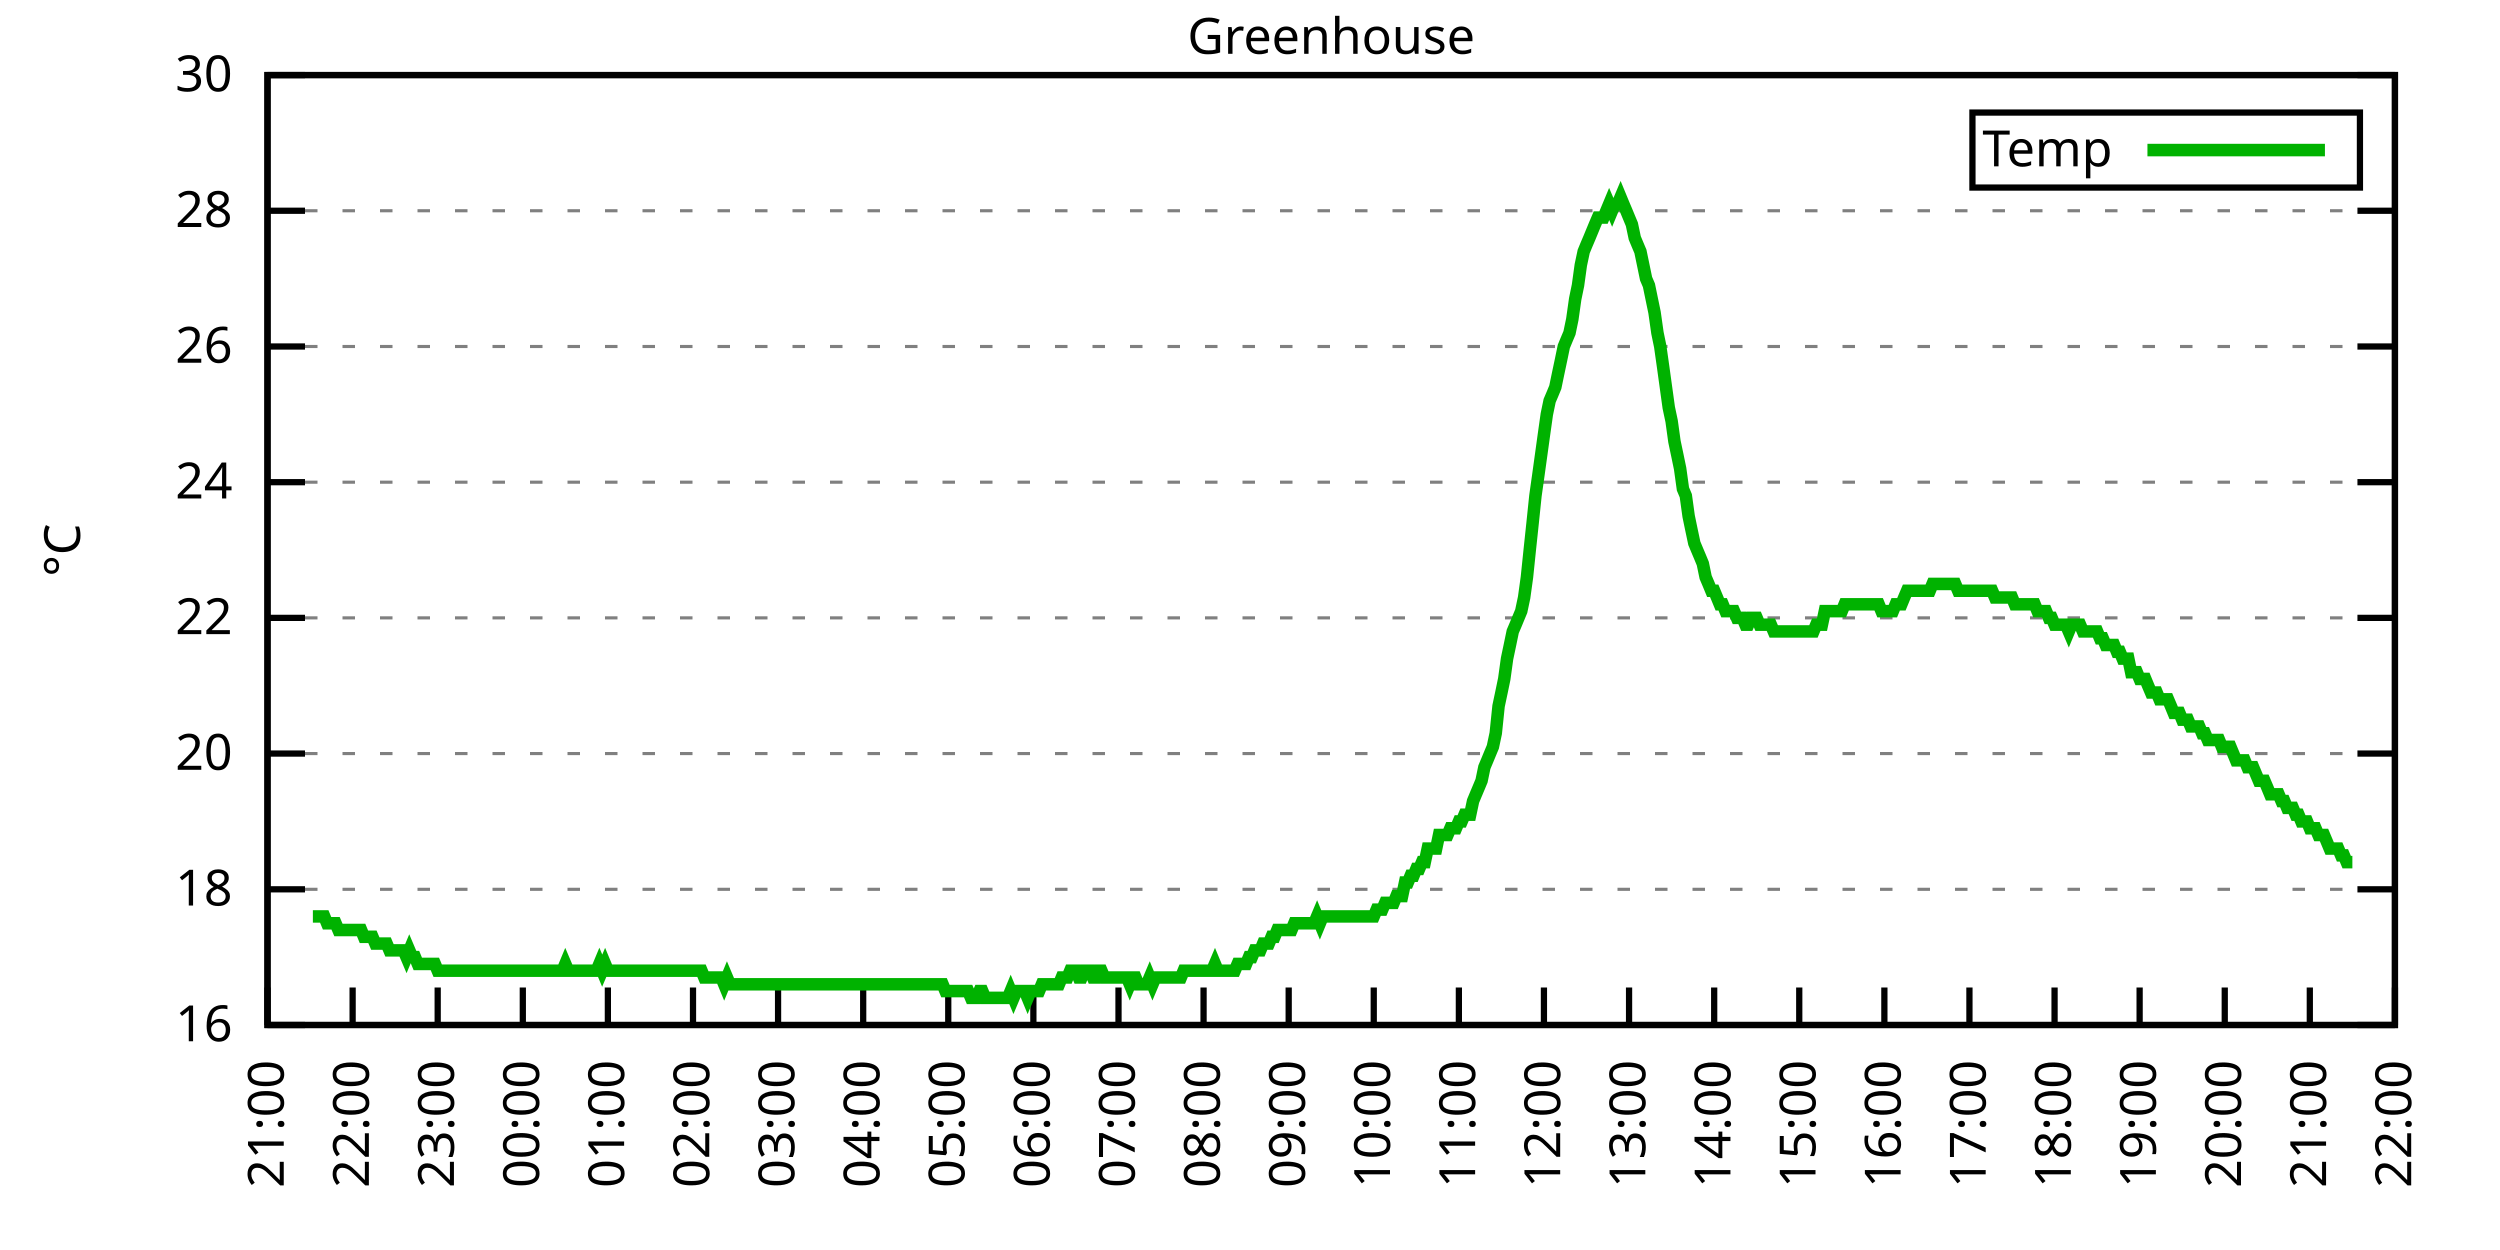
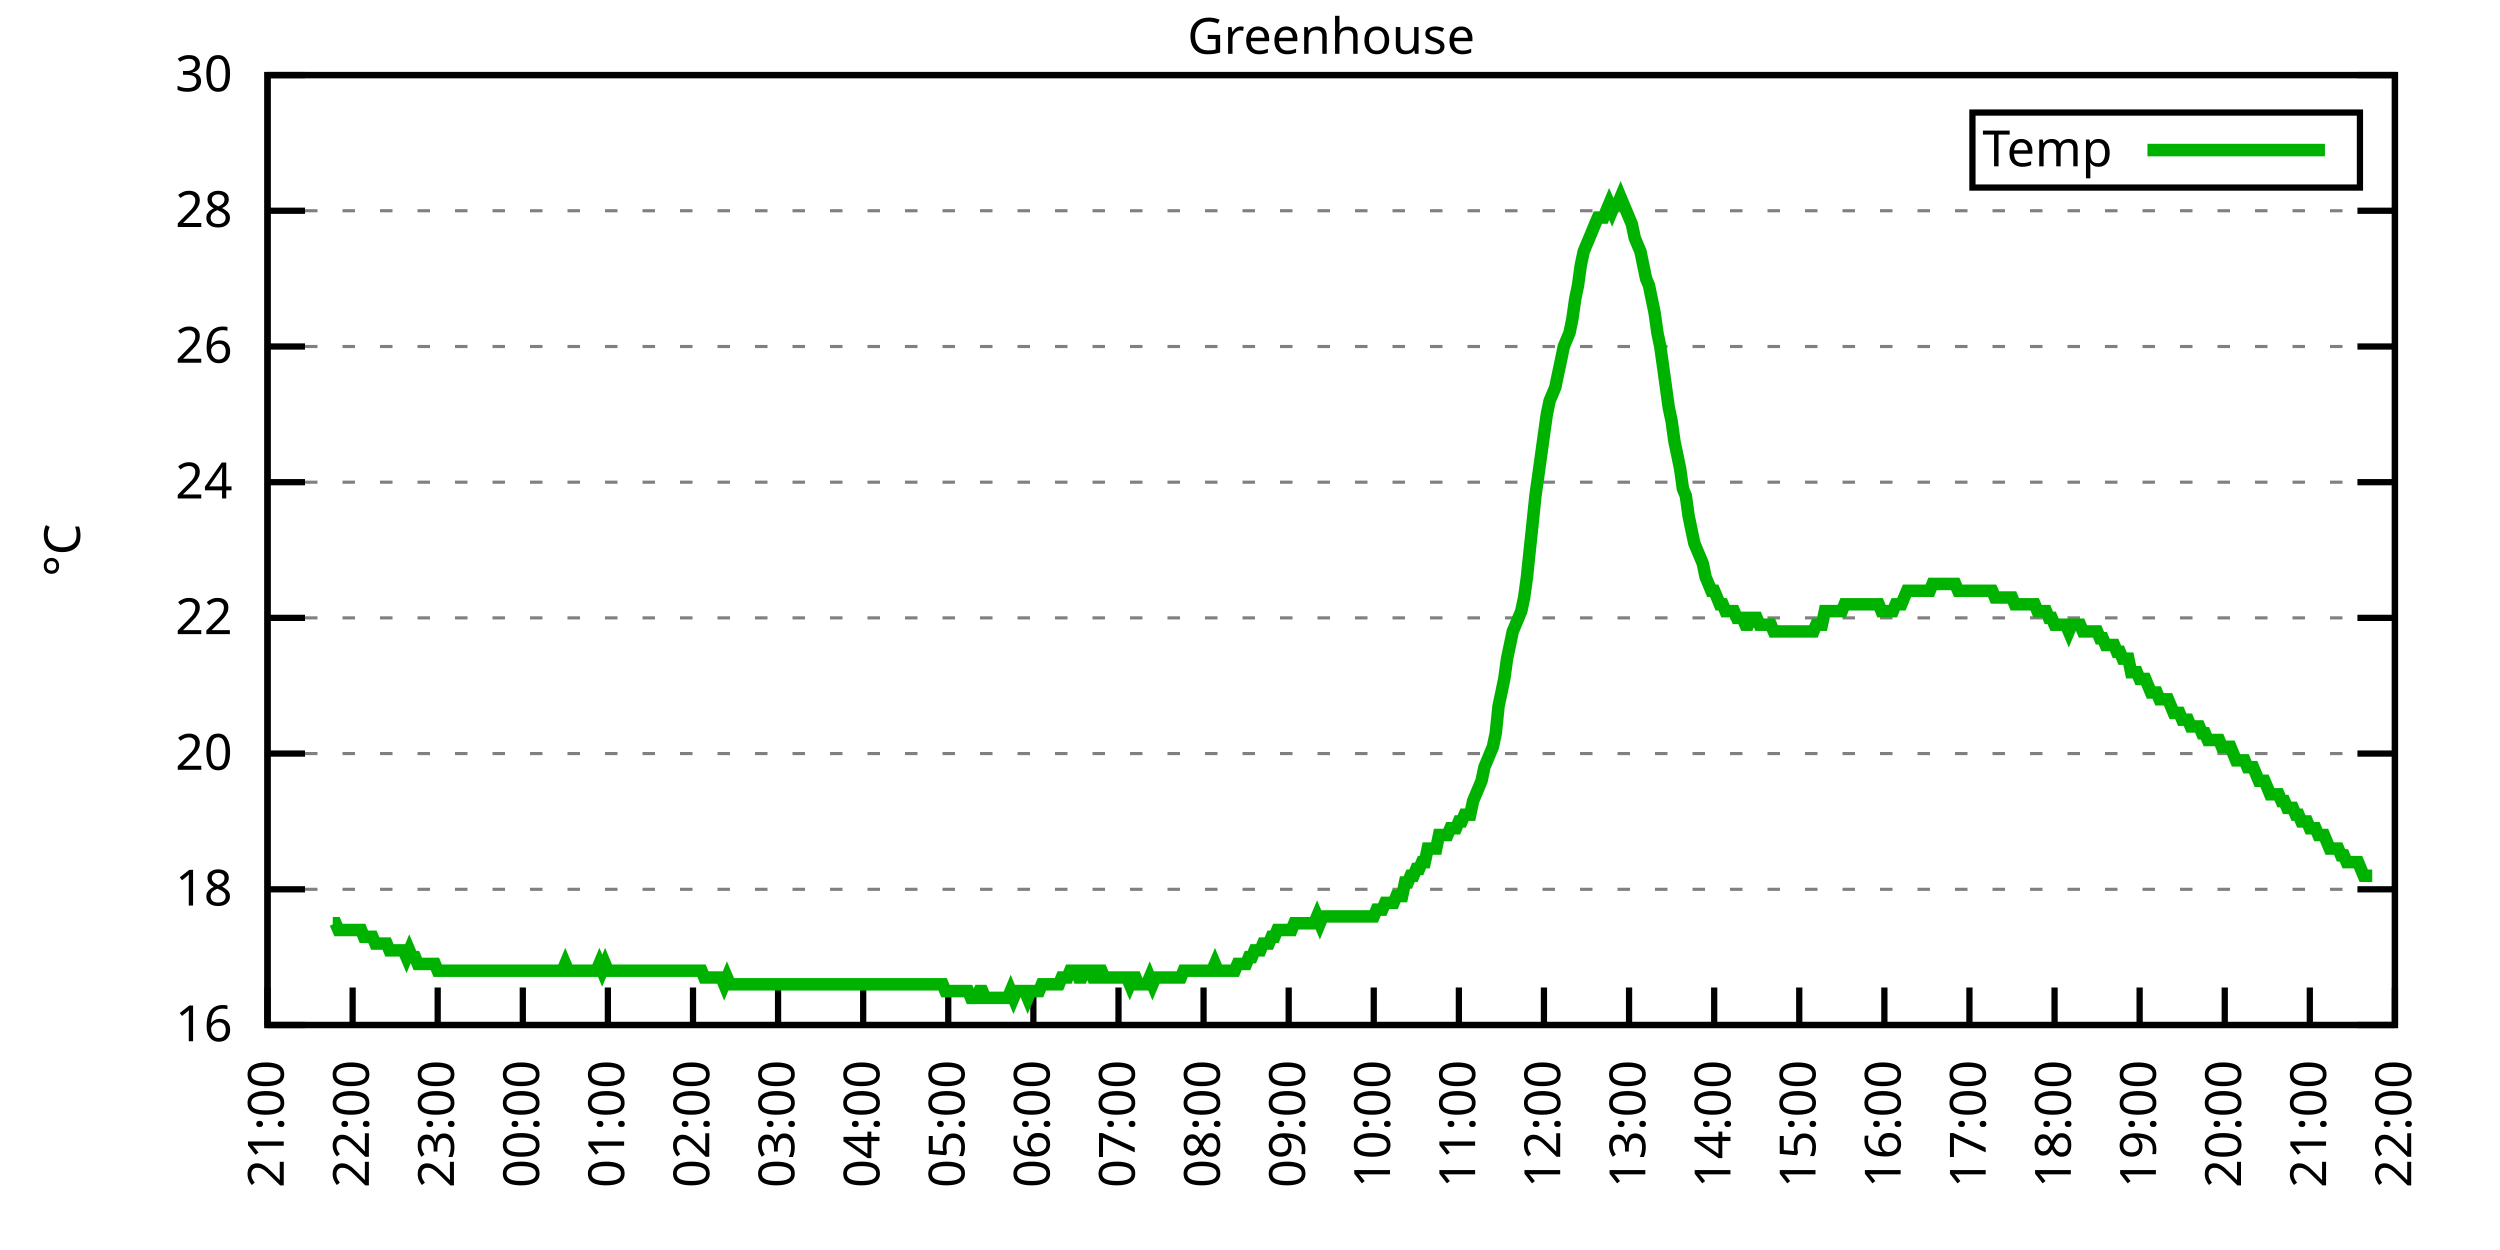
<svg xmlns="http://www.w3.org/2000/svg" xmlns:xlink="http://www.w3.org/1999/xlink" width="400" height="200" viewBox="0 0 400 200">
  <g id="gnuplot_canvas">
    <rect x="0" y="0" width="400" height="200" fill="none" />
    <defs>
      <circle id="gpDot" r="0.5" stroke-width="0.5" stroke="currentColor" />
      <path id="gpPt0" stroke-width="0.333" stroke="currentColor" d="M-1,0 h2 M0,-1 v2" />
      <path id="gpPt1" stroke-width="0.333" stroke="currentColor" d="M-1,-1 L1,1 M1,-1 L-1,1" />
      <path id="gpPt2" stroke-width="0.333" stroke="currentColor" d="M-1,0 L1,0 M0,-1 L0,1 M-1,-1 L1,1 M-1,1 L1,-1" />
      <rect id="gpPt3" stroke-width="0.333" stroke="currentColor" x="-1" y="-1" width="2" height="2" />
      <rect id="gpPt4" stroke-width="0.333" stroke="currentColor" fill="currentColor" x="-1" y="-1" width="2" height="2" />
      <circle id="gpPt5" stroke-width="0.333" stroke="currentColor" cx="0" cy="0" r="1" />
      <use xlink:href="#gpPt5" id="gpPt6" fill="currentColor" stroke="none" />
      <path id="gpPt7" stroke-width="0.333" stroke="currentColor" d="M0,-1.33 L-1.33,0.67 L1.33,0.67 z" />
      <use xlink:href="#gpPt7" id="gpPt8" fill="currentColor" stroke="none" />
      <use xlink:href="#gpPt7" id="gpPt9" stroke="currentColor" transform="rotate(180)" />
      <use xlink:href="#gpPt9" id="gpPt10" fill="currentColor" stroke="none" />
      <use xlink:href="#gpPt3" id="gpPt11" stroke="currentColor" transform="rotate(45)" />
      <use xlink:href="#gpPt11" id="gpPt12" fill="currentColor" stroke="none" />
      <path id="gpPt13" stroke-width="0.333" stroke="currentColor" d="M0,1.330 L1.265,0.411 L0.782,-1.067 L-0.782,-1.076 L-1.265,0.411 z" />
      <use xlink:href="#gpPt13" id="gpPt14" fill="currentColor" stroke="none" />
      <filter id="textbox" filterUnits="objectBoundingBox" x="0" y="0" height="1" width="1">
        <feFlood flood-color="white" flood-opacity="1" result="bgnd" />
        <feComposite in="SourceGraphic" in2="bgnd" operator="atop" />
      </filter>
      <filter id="greybox" filterUnits="objectBoundingBox" x="0" y="0" height="1" width="1">
        <feFlood flood-color="lightgrey" flood-opacity="1" result="grey" />
        <feComposite in="SourceGraphic" in2="grey" operator="atop" />
      </filter>
    </defs>
    <g fill="none" color="white" stroke="currentColor" stroke-width="1.00" stroke-linecap="butt" stroke-linejoin="miter">
</g>
    <g fill="none" color="black" stroke="currentColor" stroke-width="1.00" stroke-linecap="butt" stroke-linejoin="miter">
      <g stroke="none" shape-rendering="crispEdges">
        <polygon fill="rgb(255, 255, 255)" points="42.80,164.00 383.18,164.00 383.18,12.02 42.80,12.02 " />
      </g>
    </g>
    <g fill="none" color="black" stroke="currentColor" stroke-width="1.00" stroke-linecap="butt" stroke-linejoin="miter">
</g>
    <g fill="none" color="black" stroke="black" stroke-width="0.50" stroke-linecap="butt" stroke-linejoin="miter">
</g>
    <g fill="none" color="gray" stroke="currentColor" stroke-width="0.50" stroke-linecap="butt" stroke-linejoin="miter">
      <path stroke="gray" stroke-dasharray="2,4" class="gridline" d="M42.80,164.00 L383.19,164.00  " />
    </g>
    <g fill="none" color="gray" stroke="gray" stroke-width="1.00" stroke-linecap="butt" stroke-linejoin="miter">
</g>
    <g fill="none" color="black" stroke="currentColor" stroke-width="1.00" stroke-linecap="butt" stroke-linejoin="miter">
      <path stroke="black" d="M42.80,164.00 L48.80,164.00 M383.19,164.00 L377.19,164.00  " />
      <g transform="translate(37.20,166.60)" stroke="none" fill="black" font-family="Sans" font-size="8.00" text-anchor="end">
        <text>
          <tspan font-family="Sans"> 16</tspan>
        </text>
      </g>
    </g>
    <g fill="none" color="black" stroke="currentColor" stroke-width="1.00" stroke-linecap="butt" stroke-linejoin="miter">
</g>
    <g fill="none" color="black" stroke="black" stroke-width="0.50" stroke-linecap="butt" stroke-linejoin="miter">
</g>
    <g fill="none" color="gray" stroke="currentColor" stroke-width="0.50" stroke-linecap="butt" stroke-linejoin="miter">
      <path stroke="gray" stroke-dasharray="2,4" class="gridline" d="M42.80,142.29 L383.19,142.29  " />
    </g>
    <g fill="none" color="gray" stroke="gray" stroke-width="1.00" stroke-linecap="butt" stroke-linejoin="miter">
</g>
    <g fill="none" color="black" stroke="currentColor" stroke-width="1.00" stroke-linecap="butt" stroke-linejoin="miter">
      <path stroke="black" d="M42.80,142.29 L48.80,142.29 M383.19,142.29 L377.19,142.29  " />
      <g transform="translate(37.20,144.89)" stroke="none" fill="black" font-family="Sans" font-size="8.00" text-anchor="end">
        <text>
          <tspan font-family="Sans"> 18</tspan>
        </text>
      </g>
    </g>
    <g fill="none" color="black" stroke="currentColor" stroke-width="1.00" stroke-linecap="butt" stroke-linejoin="miter">
</g>
    <g fill="none" color="black" stroke="black" stroke-width="0.50" stroke-linecap="butt" stroke-linejoin="miter">
</g>
    <g fill="none" color="gray" stroke="currentColor" stroke-width="0.50" stroke-linecap="butt" stroke-linejoin="miter">
      <path stroke="gray" stroke-dasharray="2,4" class="gridline" d="M42.80,120.57 L383.19,120.57  " />
    </g>
    <g fill="none" color="gray" stroke="gray" stroke-width="1.00" stroke-linecap="butt" stroke-linejoin="miter">
</g>
    <g fill="none" color="black" stroke="currentColor" stroke-width="1.00" stroke-linecap="butt" stroke-linejoin="miter">
      <path stroke="black" d="M42.80,120.57 L48.80,120.57 M383.19,120.57 L377.19,120.57  " />
      <g transform="translate(37.20,123.17)" stroke="none" fill="black" font-family="Sans" font-size="8.00" text-anchor="end">
        <text>
          <tspan font-family="Sans"> 20</tspan>
        </text>
      </g>
    </g>
    <g fill="none" color="black" stroke="currentColor" stroke-width="1.00" stroke-linecap="butt" stroke-linejoin="miter">
</g>
    <g fill="none" color="black" stroke="black" stroke-width="0.50" stroke-linecap="butt" stroke-linejoin="miter">
</g>
    <g fill="none" color="gray" stroke="currentColor" stroke-width="0.50" stroke-linecap="butt" stroke-linejoin="miter">
      <path stroke="gray" stroke-dasharray="2,4" class="gridline" d="M42.80,98.86 L383.19,98.86  " />
    </g>
    <g fill="none" color="gray" stroke="gray" stroke-width="1.00" stroke-linecap="butt" stroke-linejoin="miter">
</g>
    <g fill="none" color="black" stroke="currentColor" stroke-width="1.00" stroke-linecap="butt" stroke-linejoin="miter">
      <path stroke="black" d="M42.80,98.86 L48.80,98.86 M383.19,98.86 L377.19,98.86  " />
      <g transform="translate(37.20,101.46)" stroke="none" fill="black" font-family="Sans" font-size="8.00" text-anchor="end">
        <text>
          <tspan font-family="Sans"> 22</tspan>
        </text>
      </g>
    </g>
    <g fill="none" color="black" stroke="currentColor" stroke-width="1.00" stroke-linecap="butt" stroke-linejoin="miter">
</g>
    <g fill="none" color="black" stroke="black" stroke-width="0.50" stroke-linecap="butt" stroke-linejoin="miter">
</g>
    <g fill="none" color="gray" stroke="currentColor" stroke-width="0.50" stroke-linecap="butt" stroke-linejoin="miter">
      <path stroke="gray" stroke-dasharray="2,4" class="gridline" d="M42.80,77.15 L383.19,77.15  " />
    </g>
    <g fill="none" color="gray" stroke="gray" stroke-width="1.00" stroke-linecap="butt" stroke-linejoin="miter">
</g>
    <g fill="none" color="black" stroke="currentColor" stroke-width="1.00" stroke-linecap="butt" stroke-linejoin="miter">
      <path stroke="black" d="M42.80,77.15 L48.80,77.15 M383.19,77.15 L377.19,77.15  " />
      <g transform="translate(37.20,79.75)" stroke="none" fill="black" font-family="Sans" font-size="8.00" text-anchor="end">
        <text>
          <tspan font-family="Sans"> 24</tspan>
        </text>
      </g>
    </g>
    <g fill="none" color="black" stroke="currentColor" stroke-width="1.00" stroke-linecap="butt" stroke-linejoin="miter">
</g>
    <g fill="none" color="black" stroke="black" stroke-width="0.50" stroke-linecap="butt" stroke-linejoin="miter">
</g>
    <g fill="none" color="gray" stroke="currentColor" stroke-width="0.50" stroke-linecap="butt" stroke-linejoin="miter">
      <path stroke="gray" stroke-dasharray="2,4" class="gridline" d="M42.80,55.44 L383.19,55.44  " />
    </g>
    <g fill="none" color="gray" stroke="gray" stroke-width="1.00" stroke-linecap="butt" stroke-linejoin="miter">
</g>
    <g fill="none" color="black" stroke="currentColor" stroke-width="1.00" stroke-linecap="butt" stroke-linejoin="miter">
      <path stroke="black" d="M42.80,55.44 L48.80,55.44 M383.19,55.44 L377.19,55.44  " />
      <g transform="translate(37.20,58.04)" stroke="none" fill="black" font-family="Sans" font-size="8.00" text-anchor="end">
        <text>
          <tspan font-family="Sans"> 26</tspan>
        </text>
      </g>
    </g>
    <g fill="none" color="black" stroke="currentColor" stroke-width="1.00" stroke-linecap="butt" stroke-linejoin="miter">
</g>
    <g fill="none" color="black" stroke="black" stroke-width="0.50" stroke-linecap="butt" stroke-linejoin="miter">
</g>
    <g fill="none" color="gray" stroke="currentColor" stroke-width="0.50" stroke-linecap="butt" stroke-linejoin="miter">
      <path stroke="gray" stroke-dasharray="2,4" class="gridline" d="M42.80,33.72 L383.19,33.72  " />
    </g>
    <g fill="none" color="gray" stroke="gray" stroke-width="1.00" stroke-linecap="butt" stroke-linejoin="miter">
</g>
    <g fill="none" color="black" stroke="currentColor" stroke-width="1.00" stroke-linecap="butt" stroke-linejoin="miter">
      <path stroke="black" d="M42.80,33.72 L48.80,33.72 M383.19,33.72 L377.19,33.72  " />
      <g transform="translate(37.20,36.32)" stroke="none" fill="black" font-family="Sans" font-size="8.00" text-anchor="end">
        <text>
          <tspan font-family="Sans"> 28</tspan>
        </text>
      </g>
    </g>
    <g fill="none" color="black" stroke="currentColor" stroke-width="1.00" stroke-linecap="butt" stroke-linejoin="miter">
</g>
    <g fill="none" color="black" stroke="black" stroke-width="0.50" stroke-linecap="butt" stroke-linejoin="miter">
</g>
    <g fill="none" color="gray" stroke="currentColor" stroke-width="0.50" stroke-linecap="butt" stroke-linejoin="miter">
      <path stroke="gray" stroke-dasharray="2,4" class="gridline" d="M42.80,12.01 L383.19,12.01  " />
    </g>
    <g fill="none" color="gray" stroke="gray" stroke-width="1.00" stroke-linecap="butt" stroke-linejoin="miter">
</g>
    <g fill="none" color="black" stroke="currentColor" stroke-width="1.00" stroke-linecap="butt" stroke-linejoin="miter">
      <path stroke="black" d="M42.80,12.01 L48.80,12.01 M383.19,12.01 L377.19,12.01  " />
      <g transform="translate(37.20,14.61)" stroke="none" fill="black" font-family="Sans" font-size="8.00" text-anchor="end">
        <text>
          <tspan font-family="Sans"> 30</tspan>
        </text>
      </g>
    </g>
    <g fill="none" color="black" stroke="currentColor" stroke-width="1.00" stroke-linecap="butt" stroke-linejoin="miter">
      <path stroke="black" d="M42.80,164.00 L42.80,158.00  " />
      <g transform="translate(45.40,169.60) rotate(270.00)" stroke="none" fill="black" font-family="Sans" font-size="8.00" text-anchor="end">
        <text>
          <tspan font-family="Sans">21:00</tspan>
        </text>
      </g>
    </g>
    <g fill="none" color="black" stroke="currentColor" stroke-width="1.00" stroke-linecap="butt" stroke-linejoin="miter">
      <path stroke="black" d="M56.42,164.00 L56.42,158.00  " />
      <g transform="translate(59.02,169.60) rotate(270.00)" stroke="none" fill="black" font-family="Sans" font-size="8.00" text-anchor="end">
        <text>
          <tspan font-family="Sans">22:00</tspan>
        </text>
      </g>
    </g>
    <g fill="none" color="black" stroke="currentColor" stroke-width="1.00" stroke-linecap="butt" stroke-linejoin="miter">
      <path stroke="black" d="M70.03,164.00 L70.03,158.00  " />
      <g transform="translate(72.63,169.60) rotate(270.00)" stroke="none" fill="black" font-family="Sans" font-size="8.00" text-anchor="end">
        <text>
          <tspan font-family="Sans">23:00</tspan>
        </text>
      </g>
    </g>
    <g fill="none" color="black" stroke="currentColor" stroke-width="1.00" stroke-linecap="butt" stroke-linejoin="miter">
      <path stroke="black" d="M83.65,164.00 L83.65,158.00  " />
      <g transform="translate(86.25,169.60) rotate(270.00)" stroke="none" fill="black" font-family="Sans" font-size="8.00" text-anchor="end">
        <text>
          <tspan font-family="Sans">00:00</tspan>
        </text>
      </g>
    </g>
    <g fill="none" color="black" stroke="currentColor" stroke-width="1.00" stroke-linecap="butt" stroke-linejoin="miter">
      <path stroke="black" d="M97.26,164.00 L97.26,158.00  " />
      <g transform="translate(99.86,169.60) rotate(270.00)" stroke="none" fill="black" font-family="Sans" font-size="8.00" text-anchor="end">
        <text>
          <tspan font-family="Sans">01:00</tspan>
        </text>
      </g>
    </g>
    <g fill="none" color="black" stroke="currentColor" stroke-width="1.00" stroke-linecap="butt" stroke-linejoin="miter">
      <path stroke="black" d="M110.88,164.00 L110.88,158.00  " />
      <g transform="translate(113.48,169.60) rotate(270.00)" stroke="none" fill="black" font-family="Sans" font-size="8.00" text-anchor="end">
        <text>
          <tspan font-family="Sans">02:00</tspan>
        </text>
      </g>
    </g>
    <g fill="none" color="black" stroke="currentColor" stroke-width="1.00" stroke-linecap="butt" stroke-linejoin="miter">
      <path stroke="black" d="M124.49,164.00 L124.49,158.00  " />
      <g transform="translate(127.09,169.60) rotate(270.00)" stroke="none" fill="black" font-family="Sans" font-size="8.00" text-anchor="end">
        <text>
          <tspan font-family="Sans">03:00</tspan>
        </text>
      </g>
    </g>
    <g fill="none" color="black" stroke="currentColor" stroke-width="1.00" stroke-linecap="butt" stroke-linejoin="miter">
      <path stroke="black" d="M138.11,164.00 L138.11,158.00  " />
      <g transform="translate(140.71,169.60) rotate(270.00)" stroke="none" fill="black" font-family="Sans" font-size="8.00" text-anchor="end">
        <text>
          <tspan font-family="Sans">04:00</tspan>
        </text>
      </g>
    </g>
    <g fill="none" color="black" stroke="currentColor" stroke-width="1.00" stroke-linecap="butt" stroke-linejoin="miter">
      <path stroke="black" d="M151.72,164.00 L151.72,158.00  " />
      <g transform="translate(154.32,169.60) rotate(270.00)" stroke="none" fill="black" font-family="Sans" font-size="8.00" text-anchor="end">
        <text>
          <tspan font-family="Sans">05:00</tspan>
        </text>
      </g>
    </g>
    <g fill="none" color="black" stroke="currentColor" stroke-width="1.00" stroke-linecap="butt" stroke-linejoin="miter">
      <path stroke="black" d="M165.34,164.00 L165.34,158.00  " />
      <g transform="translate(167.94,169.60) rotate(270.00)" stroke="none" fill="black" font-family="Sans" font-size="8.00" text-anchor="end">
        <text>
          <tspan font-family="Sans">06:00</tspan>
        </text>
      </g>
    </g>
    <g fill="none" color="black" stroke="currentColor" stroke-width="1.00" stroke-linecap="butt" stroke-linejoin="miter">
      <path stroke="black" d="M178.96,164.00 L178.96,158.00  " />
      <g transform="translate(181.56,169.60) rotate(270.00)" stroke="none" fill="black" font-family="Sans" font-size="8.00" text-anchor="end">
        <text>
          <tspan font-family="Sans">07:00</tspan>
        </text>
      </g>
    </g>
    <g fill="none" color="black" stroke="currentColor" stroke-width="1.00" stroke-linecap="butt" stroke-linejoin="miter">
      <path stroke="black" d="M192.57,164.00 L192.57,158.00  " />
      <g transform="translate(195.17,169.60) rotate(270.00)" stroke="none" fill="black" font-family="Sans" font-size="8.00" text-anchor="end">
        <text>
          <tspan font-family="Sans">08:00</tspan>
        </text>
      </g>
    </g>
    <g fill="none" color="black" stroke="currentColor" stroke-width="1.00" stroke-linecap="butt" stroke-linejoin="miter">
      <path stroke="black" d="M206.19,164.00 L206.19,158.00  " />
      <g transform="translate(208.79,169.60) rotate(270.00)" stroke="none" fill="black" font-family="Sans" font-size="8.00" text-anchor="end">
        <text>
          <tspan font-family="Sans">09:00</tspan>
        </text>
      </g>
    </g>
    <g fill="none" color="black" stroke="currentColor" stroke-width="1.00" stroke-linecap="butt" stroke-linejoin="miter">
      <path stroke="black" d="M219.80,164.00 L219.80,158.00  " />
      <g transform="translate(222.40,169.60) rotate(270.00)" stroke="none" fill="black" font-family="Sans" font-size="8.00" text-anchor="end">
        <text>
          <tspan font-family="Sans">10:00</tspan>
        </text>
      </g>
    </g>
    <g fill="none" color="black" stroke="currentColor" stroke-width="1.00" stroke-linecap="butt" stroke-linejoin="miter">
      <path stroke="black" d="M233.42,164.00 L233.42,158.00  " />
      <g transform="translate(236.02,169.60) rotate(270.00)" stroke="none" fill="black" font-family="Sans" font-size="8.00" text-anchor="end">
        <text>
          <tspan font-family="Sans">11:00</tspan>
        </text>
      </g>
    </g>
    <g fill="none" color="black" stroke="currentColor" stroke-width="1.00" stroke-linecap="butt" stroke-linejoin="miter">
      <path stroke="black" d="M247.03,164.00 L247.03,158.00  " />
      <g transform="translate(249.63,169.60) rotate(270.00)" stroke="none" fill="black" font-family="Sans" font-size="8.00" text-anchor="end">
        <text>
          <tspan font-family="Sans">12:00</tspan>
        </text>
      </g>
    </g>
    <g fill="none" color="black" stroke="currentColor" stroke-width="1.00" stroke-linecap="butt" stroke-linejoin="miter">
      <path stroke="black" d="M260.65,164.00 L260.65,158.00  " />
      <g transform="translate(263.25,169.60) rotate(270.00)" stroke="none" fill="black" font-family="Sans" font-size="8.00" text-anchor="end">
        <text>
          <tspan font-family="Sans">13:00</tspan>
        </text>
      </g>
    </g>
    <g fill="none" color="black" stroke="currentColor" stroke-width="1.00" stroke-linecap="butt" stroke-linejoin="miter">
      <path stroke="black" d="M274.27,164.00 L274.27,158.00  " />
      <g transform="translate(276.87,169.60) rotate(270.00)" stroke="none" fill="black" font-family="Sans" font-size="8.00" text-anchor="end">
        <text>
          <tspan font-family="Sans">14:00</tspan>
        </text>
      </g>
    </g>
    <g fill="none" color="black" stroke="currentColor" stroke-width="1.00" stroke-linecap="butt" stroke-linejoin="miter">
      <path stroke="black" d="M287.88,164.00 L287.88,158.00  " />
      <g transform="translate(290.48,169.60) rotate(270.00)" stroke="none" fill="black" font-family="Sans" font-size="8.00" text-anchor="end">
        <text>
          <tspan font-family="Sans">15:00</tspan>
        </text>
      </g>
    </g>
    <g fill="none" color="black" stroke="currentColor" stroke-width="1.00" stroke-linecap="butt" stroke-linejoin="miter">
      <path stroke="black" d="M301.50,164.00 L301.50,158.00  " />
      <g transform="translate(304.10,169.60) rotate(270.00)" stroke="none" fill="black" font-family="Sans" font-size="8.00" text-anchor="end">
        <text>
          <tspan font-family="Sans">16:00</tspan>
        </text>
      </g>
    </g>
    <g fill="none" color="black" stroke="currentColor" stroke-width="1.00" stroke-linecap="butt" stroke-linejoin="miter">
      <path stroke="black" d="M315.11,164.00 L315.11,158.00  " />
      <g transform="translate(317.71,169.60) rotate(270.00)" stroke="none" fill="black" font-family="Sans" font-size="8.00" text-anchor="end">
        <text>
          <tspan font-family="Sans">17:00</tspan>
        </text>
      </g>
    </g>
    <g fill="none" color="black" stroke="currentColor" stroke-width="1.00" stroke-linecap="butt" stroke-linejoin="miter">
      <path stroke="black" d="M328.73,164.00 L328.73,158.00  " />
      <g transform="translate(331.33,169.60) rotate(270.00)" stroke="none" fill="black" font-family="Sans" font-size="8.00" text-anchor="end">
        <text>
          <tspan font-family="Sans">18:00</tspan>
        </text>
      </g>
    </g>
    <g fill="none" color="black" stroke="currentColor" stroke-width="1.00" stroke-linecap="butt" stroke-linejoin="miter">
      <path stroke="black" d="M342.34,164.00 L342.34,158.00  " />
      <g transform="translate(344.94,169.60) rotate(270.00)" stroke="none" fill="black" font-family="Sans" font-size="8.00" text-anchor="end">
        <text>
          <tspan font-family="Sans">19:00</tspan>
        </text>
      </g>
    </g>
    <g fill="none" color="black" stroke="currentColor" stroke-width="1.00" stroke-linecap="butt" stroke-linejoin="miter">
      <path stroke="black" d="M355.96,164.00 L355.96,158.00  " />
      <g transform="translate(358.56,169.60) rotate(270.00)" stroke="none" fill="black" font-family="Sans" font-size="8.00" text-anchor="end">
        <text>
          <tspan font-family="Sans">20:00</tspan>
        </text>
      </g>
    </g>
    <g fill="none" color="black" stroke="currentColor" stroke-width="1.00" stroke-linecap="butt" stroke-linejoin="miter">
      <path stroke="black" d="M369.57,164.00 L369.57,158.00  " />
      <g transform="translate(372.17,169.60) rotate(270.00)" stroke="none" fill="black" font-family="Sans" font-size="8.00" text-anchor="end">
        <text>
          <tspan font-family="Sans">21:00</tspan>
        </text>
      </g>
    </g>
    <g fill="none" color="black" stroke="currentColor" stroke-width="1.00" stroke-linecap="butt" stroke-linejoin="miter">
      <path stroke="black" d="M383.19,164.00 L383.19,158.00  " />
      <g transform="translate(385.79,169.60) rotate(270.00)" stroke="none" fill="black" font-family="Sans" font-size="8.00" text-anchor="end">
        <text>
          <tspan font-family="Sans">22:00</tspan>
        </text>
      </g>
    </g>
    <g fill="none" color="black" stroke="currentColor" stroke-width="1.00" stroke-linecap="butt" stroke-linejoin="miter">
</g>
    <g fill="none" color="black" stroke="currentColor" stroke-width="1.00" stroke-linecap="butt" stroke-linejoin="miter">
      <path stroke="black" d="M42.80,12.01 L42.80,164.00 L383.19,164.00 L383.19,12.01 L42.80,12.01 Z  " />
    </g>
    <g fill="none" color="black" stroke="currentColor" stroke-width="1.00" stroke-linecap="butt" stroke-linejoin="miter">
</g>
    <g fill="none" color="black" stroke="currentColor" stroke-width="1.00" stroke-linecap="butt" stroke-linejoin="miter">
      <path stroke="black" d="M315.59,30.01 L315.59,18.01 L377.59,18.01 L377.59,30.01 L315.59,30.01 Z  " />
    </g>
    <g id="Greenhouse_plot_1">
      <g fill="none" color="white" stroke="black" stroke-width="2.00" stroke-linecap="butt" stroke-linejoin="miter">
</g>
      <g fill="none" color="black" stroke="currentColor" stroke-width="2.00" stroke-linecap="butt" stroke-linejoin="miter">
        <g transform="translate(337.99,26.61)" stroke="none" fill="black" font-family="Sans" font-size="8.00" text-anchor="end">
          <text>
            <tspan font-family="Sans">Temp</tspan>
          </text>
        </g>
      </g>
      <g fill="none" color="black" stroke="currentColor" stroke-width="2.00" stroke-linecap="butt" stroke-linejoin="miter">
-         <path stroke="rgb(  0, 178,   0)" d="M343.59,24.01 L371.99,24.01 M50.06,146.63 L50.52,146.63 L50.97,146.63 L51.42,146.63 L51.88,146.63 L52.33,147.72   L52.78,147.72 L53.24,147.72 L53.69,147.72 L54.15,148.80 L54.60,148.80 L55.05,148.80 L55.51,148.80 L55.96,148.80   L56.42,148.80 L56.87,148.80 L57.32,148.80 L57.78,148.80 L58.23,149.89 L58.68,149.89 L59.14,149.89 L59.59,149.89   L60.05,150.97 L60.50,150.97 L60.95,150.97 L61.41,150.97 L61.86,150.97 L62.32,152.06 L62.77,152.06 L63.22,152.06   L63.68,152.06 L64.13,152.06 L64.58,152.06 L65.04,153.14 L65.49,152.06 L65.95,153.14 L66.40,153.14 L66.85,154.23   L67.31,154.23 L67.76,154.23 L68.22,154.23 L68.67,154.23 L69.12,154.23 L69.58,154.23 L70.03,155.31 L70.49,155.31   L70.94,155.31 L71.39,155.31 L71.85,155.31 L72.30,155.31 L72.75,155.31 L73.21,155.31 L73.66,155.31 L74.12,155.31   L74.57,155.31 L75.02,155.31 L75.48,155.31 L75.93,155.31 L76.39,155.31 L76.84,155.31 L77.29,155.31 L77.75,155.31   L78.20,155.31 L78.65,155.31 L79.11,155.31 L79.56,155.31 L80.02,155.31 L80.47,155.31 L80.92,155.31 L81.38,155.31   L81.83,155.31 L82.29,155.31 L82.74,155.31 L83.19,155.31 L83.65,155.31 L84.10,155.31 L84.55,155.31 L85.01,155.31   L85.46,155.31 L85.92,155.31 L86.37,155.31 L86.82,155.31 L87.28,155.31 L87.73,155.31 L88.19,155.31 L88.64,155.31   L89.09,155.31 L89.55,155.31 L90.00,155.31 L90.45,154.23 L90.91,155.31 L91.36,155.31 L91.82,155.31 L92.27,155.31   L92.72,155.31 L93.18,155.31 L93.63,155.31 L94.09,155.31 L94.54,155.31 L94.99,155.31 L95.45,155.31 L95.90,154.23   L96.35,155.31 L96.81,154.23 L97.26,155.31 L97.72,155.31 L98.17,155.31 L98.62,155.31 L99.08,155.31 L99.53,155.31   L99.99,155.31 L100.44,155.31 L100.89,155.31 L101.35,155.31 L101.80,155.31 L102.25,155.31 L102.71,155.31 L103.16,155.31   L103.62,155.31 L104.07,155.31 L104.52,155.31 L104.98,155.31 L105.43,155.31 L105.89,155.31 L106.34,155.31 L106.79,155.31   L107.25,155.31 L107.70,155.31 L108.15,155.31 L108.61,155.31 L109.06,155.31 L109.52,155.31 L109.97,155.31 L110.42,155.31   L110.88,155.31 L111.33,155.31 L111.79,155.31 L112.24,155.31 L112.69,156.40 L113.15,156.40 L113.60,156.40 L114.05,156.40   L114.51,156.40 L114.96,156.40 L115.42,156.40 L115.87,157.49 L116.32,156.40 L116.78,157.49 L117.23,157.49 L117.69,157.49   L118.14,157.49 L118.59,157.49 L119.05,157.49 L119.50,157.49 L119.96,157.49 L120.41,157.49 L120.86,157.49 L121.32,157.49   L121.77,157.49 L122.22,157.49 L122.68,157.49 L123.13,157.49 L123.59,157.49 L124.04,157.49 L124.49,157.49 L124.95,157.49   L125.40,157.49 L125.86,157.49 L126.31,157.49 L126.76,157.49 L127.22,157.49 L127.67,157.49 L128.12,157.49 L128.58,157.49   L129.03,157.49 L129.49,157.49 L129.94,157.49 L130.39,157.49 L130.85,157.49 L131.30,157.49 L131.76,157.49 L132.21,157.49   L132.66,157.49 L133.12,157.49 L133.57,157.49 L134.02,157.49 L134.48,157.49 L134.93,157.49 L135.39,157.49 L135.84,157.49   L136.29,157.49 L136.75,157.49 L137.20,157.49 L137.66,157.49 L138.11,157.49 L138.56,157.49 L139.02,157.49 L139.47,157.49   L139.92,157.49 L140.38,157.49 L140.83,157.49 L141.29,157.49 L141.74,157.49 L142.19,157.49 L142.65,157.49 L143.10,157.49   L143.56,157.49 L144.01,157.49 L144.46,157.49 L144.92,157.49 L145.37,157.49 L145.82,157.49 L146.28,157.49 L146.73,157.49   L147.19,157.49 L147.64,157.49 L148.09,157.49 L148.55,157.49 L149.00,157.49 L149.46,157.49 L149.91,157.49 L150.36,157.49   L150.82,157.49 L151.27,158.57 L151.72,158.57 L152.18,158.57 L152.63,158.57 L153.09,158.57 L153.54,158.57 L153.99,158.57   L154.45,158.57 L154.90,158.57 L155.36,159.66 L155.81,159.66 L156.26,159.66 L156.72,158.57 L157.17,158.57 L157.62,159.66   L158.08,159.66 L158.53,159.66 L158.99,159.66 L159.44,159.66 L159.89,159.66 L160.35,159.66 L160.80,159.66 L161.26,159.66   L161.71,158.57 L162.16,159.66 L162.62,158.57 L163.07,158.57 L163.52,158.57 L163.98,158.57 L164.43,159.66 L164.89,158.57   L165.34,158.57 L165.79,158.57 L166.25,158.57 L166.70,157.49 L167.16,157.49 L167.61,157.49 L168.06,157.49 L168.52,157.49   L168.97,157.49 L169.43,157.49 L169.88,156.40 L170.33,156.40 L170.79,156.40 L171.24,155.31 L171.69,155.31 L172.15,155.31   L172.60,156.40 L173.06,156.40 L173.51,155.31 L173.96,155.31 L174.42,155.31 L174.87,156.40 L175.33,156.40 L175.78,155.31   L176.23,155.31 L176.69,156.40 L177.14,156.40 L177.59,156.40 L178.05,156.40 L178.50,156.40 L178.96,156.40 L179.41,156.40   L179.86,156.40 L180.32,156.40 L180.77,157.49 L181.23,156.40 L181.68,156.40 L182.13,157.49 L182.59,157.49 L183.04,157.49   L183.49,157.49 L183.95,156.40 L184.40,157.49 L184.86,156.40 L185.31,156.40 L185.76,156.40 L186.22,156.40 L186.67,156.40   L187.13,156.40 L187.58,156.40 L188.03,156.40 L188.49,156.40 L188.94,156.40 L189.39,155.31 L189.85,155.31 L190.30,155.31   L190.76,155.31 L191.21,155.31 L191.66,155.31 L192.12,155.31 L192.57,155.31 L193.03,155.31 L193.48,155.31 L193.93,155.31   L194.39,154.23 L194.84,155.31 L195.29,155.31 L195.75,155.31 L196.20,155.31 L196.66,155.31 L197.11,155.31 L197.56,155.31   L198.02,154.23 L198.47,154.23 L198.93,154.23 L199.38,154.23 L199.83,153.14 L200.29,153.14 L200.74,152.06 L201.19,152.06   L201.65,152.06 L202.10,150.97 L202.56,150.97 L203.01,150.97 L203.46,149.89 L203.92,149.89 L204.37,148.80 L204.83,148.80   L205.28,148.80 L205.73,148.80 L206.19,148.80 L206.64,148.80 L207.09,147.72 L207.55,147.72 L208.00,147.72 L208.46,147.72   L208.91,147.72 L209.36,147.72 L209.82,147.72 L210.27,147.72 L210.73,146.63 L211.18,147.72 L211.63,146.63 L212.09,146.63   L212.54,146.63 L213.00,146.63 L213.45,146.63 L213.90,146.63 L214.36,146.63 L214.81,146.63 L215.26,146.63 L215.72,146.63   L216.17,146.63 L216.63,146.63 L217.08,146.63 L217.53,146.63 L217.99,146.63 L218.44,146.63 L218.90,146.63 L219.35,146.63   L219.80,146.63 L220.26,145.54 L220.71,145.54 L221.16,145.54 L221.62,144.46 L222.07,144.46 L222.53,144.46 L222.98,144.46   L223.43,143.37 L223.89,143.37 L224.34,143.37 L224.80,141.20 L225.25,141.20 L225.70,140.12 L226.16,140.12 L226.61,139.03   L227.06,139.03 L227.52,137.94 L227.97,137.94 L228.43,135.77 L228.88,135.77 L229.33,135.77 L229.79,135.77 L230.24,133.60   L230.70,133.60 L231.15,133.60 L231.60,133.60 L232.06,132.52 L232.51,132.52 L232.96,132.52 L233.42,131.43 L233.87,131.43   L234.33,130.35 L234.78,130.35 L235.23,130.35 L235.69,128.17 L236.14,127.09 L236.60,126.00 L237.05,124.92 L237.50,122.75   L237.96,121.66 L238.41,120.57 L238.86,119.49 L239.32,117.32 L239.77,112.97 L240.23,110.80 L240.68,108.63 L241.13,105.38   L241.59,103.20 L242.04,101.03 L242.50,99.95 L242.95,98.86 L243.40,97.78 L243.86,95.60 L244.31,92.35 L244.76,88.00   L245.22,83.66 L245.67,79.32 L246.13,76.06 L246.58,72.81 L247.03,69.55 L247.49,66.29 L247.94,64.12 L248.40,63.04   L248.85,61.95 L249.30,59.78 L249.76,57.61 L250.21,55.44 L250.66,54.35 L251.12,53.26 L251.57,51.09 L252.03,47.84   L252.48,45.66 L252.93,42.41 L253.39,40.24 L253.84,39.15 L254.30,38.07 L254.75,36.98 L255.20,35.89 L255.66,34.81   L256.11,34.81 L256.56,34.81 L257.02,33.72 L257.47,32.64 L257.93,33.72 L258.38,32.64 L258.83,32.64 L259.29,31.55   L259.74,32.64 L260.20,33.72 L260.65,34.81 L261.10,35.89 L261.56,38.07 L262.01,39.15 L262.47,40.24 L262.92,42.41   L263.37,44.58 L263.83,45.66 L264.28,47.84 L264.73,50.01 L265.19,53.26 L265.64,55.44 L266.10,58.69 L266.55,61.95   L267.00,65.21 L267.46,67.38 L267.91,70.63 L268.37,72.81 L268.82,74.98 L269.27,78.23 L269.73,79.32 L270.18,82.58   L270.63,84.75 L271.09,86.92 L271.54,88.00 L272.00,89.09 L272.45,90.18 L272.90,92.35 L273.36,93.43 L273.81,94.52   L274.27,94.52 L274.72,95.60 L275.17,96.69 L275.63,96.69 L276.08,97.78 L276.53,97.78 L276.99,97.78 L277.44,97.78   L277.90,98.86 L278.35,98.86 L278.80,98.86 L279.26,99.95 L279.71,99.95 L280.17,98.86 L280.62,98.86 L281.07,98.86   L281.53,99.95 L281.98,99.95 L282.43,99.95 L282.89,99.95 L283.34,99.95 L283.80,101.03 L284.25,101.03 L284.70,101.03   L285.16,101.03 L285.61,101.03 L286.07,101.03 L286.52,101.03 L286.97,101.03 L287.43,101.03 L287.88,101.03 L288.33,101.03   L288.79,101.03 L289.24,101.03 L289.70,101.03 L290.15,101.03 L290.60,99.95 L291.06,99.95 L291.51,99.95 L291.97,97.78   L292.42,97.78 L292.87,97.78 L293.33,97.78 L293.78,97.78 L294.23,97.78 L294.69,97.78 L295.14,96.69 L295.60,96.69   L296.05,96.69 L296.50,96.69 L296.96,96.69 L297.41,96.69 L297.87,96.69 L298.32,96.69 L298.77,96.69 L299.23,96.69   L299.68,96.69 L300.13,96.69 L300.59,96.69 L301.04,97.78 L301.50,97.78 L301.95,97.78 L302.40,97.78 L302.86,97.78   L303.31,96.69 L303.77,96.69 L304.22,96.69 L304.67,95.60 L305.13,94.52 L305.58,94.52 L306.03,94.52 L306.49,94.52   L306.94,94.52 L307.40,94.52 L307.85,94.52 L308.30,94.52 L308.76,94.52 L309.21,93.43 L309.67,93.43 L310.12,93.43   L310.57,93.43 L311.03,93.43 L311.48,93.43 L311.94,93.43 L312.39,93.43 L312.84,93.43 L313.30,94.52 L313.75,94.52   L314.20,94.52 L314.66,94.52 L315.11,94.52 L315.57,94.52 L316.02,94.52 L316.47,94.52 L316.93,94.52 L317.38,94.52   L317.84,94.52 L318.29,94.52 L318.74,94.52 L319.20,95.60 L319.65,95.60 L320.10,95.60 L320.56,95.60 L321.01,95.60   L321.47,95.60 L321.92,95.60 L322.37,96.69 L322.83,96.69 L323.28,96.69 L323.74,96.69 L324.19,96.69 L324.64,96.69   L325.10,96.69 L325.55,96.69 L326.00,97.78 L326.46,97.78 L326.91,97.78 L327.37,97.78 L327.82,98.86 L328.27,98.86   L328.73,99.95 L329.18,99.95 L329.64,99.95 L330.09,99.95 L330.54,99.95 L331.00,101.03 L331.45,99.95 L331.90,99.95   L332.36,99.95 L332.81,99.95 L333.27,101.03 L333.72,101.03 L334.17,101.03 L334.63,101.03 L335.08,101.03 L335.54,101.03   L335.99,102.12 L336.44,102.12 L336.90,103.20 L337.35,103.20 L337.80,103.20 L338.26,103.20 L338.71,104.29 L339.17,104.29   L339.62,105.38 L340.07,105.38 L340.53,105.38 L340.98,107.55 L341.44,107.55 L341.89,107.55 L342.34,108.63 L342.80,108.63   L343.25,108.63 L343.70,109.72 L344.16,110.80 L344.61,110.80 L345.07,110.80 L345.52,111.89 L345.97,111.89 L346.43,111.89   L346.88,111.89 L347.34,112.97 L347.79,114.06 L348.24,114.06 L348.70,114.06 L349.15,115.15 L349.60,115.15 L350.06,115.15   L350.51,116.23 L350.97,116.23 L351.42,116.23 L351.87,116.23 L352.33,117.32 L352.78,117.32 L353.24,118.40 L353.69,118.40   L354.14,118.40 L354.60,118.40 L355.05,118.40 L355.50,119.49 L355.96,119.49 L356.41,119.49 L356.87,119.49 L357.32,120.57   L357.77,121.66 L358.23,121.66 L358.68,121.66 L359.14,121.66 L359.59,122.75 L360.04,122.75 L360.50,122.75 L360.95,123.83   L361.41,124.92 L361.86,124.92 L362.31,124.92 L362.77,126.00 L363.22,127.09 L363.67,127.09 L364.13,127.09 L364.58,127.09   L365.04,128.17 L365.49,128.17 L365.94,129.26 L366.40,129.26 L366.85,129.26 L367.31,130.35 L367.76,130.35 L368.21,131.43   L368.67,131.43 L369.12,131.43 L369.57,132.52 L370.03,132.52 L370.48,132.52 L370.94,133.60 L371.39,133.60 L371.84,133.60   L372.30,134.69 L372.75,135.77 L373.21,135.77 L373.66,135.77 L374.11,135.77 L374.57,136.86 L375.02,136.86 L375.47,137.94   L375.93,137.94 L376.38,137.94  " />
+         <path stroke="rgb(  0, 178,   0)" d="M343.59,24.01 L371.99,24.01 M53.24,147.72 L53.69,147.72 L54.15,148.80 L54.60,148.80 L55.05,148.80 L55.51,148.80   L55.96,148.80 L56.42,148.80 L56.87,148.80 L57.32,148.80 L57.78,148.80 L58.23,149.89 L58.68,149.89 L59.14,149.89   L59.59,149.89 L60.05,150.97 L60.50,150.97 L60.95,150.97 L61.41,150.97 L61.86,150.97 L62.32,152.06 L62.77,152.06   L63.22,152.06 L63.68,152.06 L64.13,152.06 L64.58,152.06 L65.04,153.14 L65.49,152.06 L65.95,153.14 L66.40,153.14   L66.85,154.23 L67.31,154.23 L67.76,154.23 L68.22,154.23 L68.67,154.23 L69.12,154.23 L69.58,154.23 L70.03,155.31   L70.49,155.31 L70.94,155.31 L71.39,155.31 L71.85,155.31 L72.30,155.31 L72.75,155.31 L73.21,155.31 L73.66,155.31   L74.12,155.31 L74.57,155.31 L75.02,155.31 L75.48,155.31 L75.93,155.31 L76.39,155.31 L76.84,155.31 L77.29,155.31   L77.75,155.31 L78.20,155.31 L78.65,155.31 L79.11,155.31 L79.56,155.31 L80.02,155.31 L80.47,155.31 L80.92,155.31   L81.38,155.31 L81.83,155.31 L82.29,155.31 L82.74,155.31 L83.19,155.31 L83.65,155.31 L84.10,155.31 L84.55,155.31   L85.01,155.31 L85.46,155.31 L85.92,155.31 L86.37,155.31 L86.82,155.31 L87.28,155.31 L87.73,155.31 L88.19,155.31   L88.64,155.31 L89.09,155.31 L89.55,155.31 L90.00,155.31 L90.45,154.23 L90.91,155.31 L91.36,155.31 L91.82,155.31   L92.27,155.31 L92.72,155.31 L93.18,155.31 L93.63,155.31 L94.09,155.31 L94.54,155.31 L94.99,155.31 L95.45,155.31   L95.90,154.23 L96.35,155.31 L96.81,154.23 L97.26,155.31 L97.72,155.31 L98.17,155.31 L98.62,155.31 L99.08,155.31   L99.53,155.31 L99.99,155.31 L100.44,155.31 L100.89,155.31 L101.35,155.31 L101.80,155.31 L102.25,155.31 L102.71,155.31   L103.16,155.31 L103.62,155.31 L104.07,155.31 L104.52,155.31 L104.98,155.31 L105.43,155.31 L105.89,155.31 L106.34,155.31   L106.79,155.31 L107.25,155.31 L107.70,155.31 L108.15,155.31 L108.61,155.31 L109.06,155.31 L109.52,155.31 L109.97,155.31   L110.42,155.31 L110.88,155.31 L111.33,155.31 L111.79,155.31 L112.24,155.31 L112.69,156.40 L113.15,156.40 L113.60,156.40   L114.05,156.40 L114.51,156.40 L114.96,156.40 L115.42,156.40 L115.87,157.49 L116.32,156.40 L116.78,157.49 L117.23,157.49   L117.69,157.49 L118.14,157.49 L118.59,157.49 L119.05,157.49 L119.50,157.49 L119.96,157.49 L120.41,157.49 L120.86,157.49   L121.32,157.49 L121.77,157.49 L122.22,157.49 L122.68,157.49 L123.13,157.49 L123.59,157.49 L124.04,157.49 L124.49,157.49   L124.95,157.49 L125.40,157.49 L125.86,157.49 L126.31,157.49 L126.76,157.49 L127.22,157.49 L127.67,157.49 L128.12,157.49   L128.58,157.49 L129.03,157.49 L129.49,157.49 L129.94,157.49 L130.39,157.49 L130.85,157.49 L131.30,157.49 L131.76,157.49   L132.21,157.49 L132.66,157.49 L133.12,157.49 L133.57,157.49 L134.02,157.49 L134.48,157.49 L134.93,157.49 L135.39,157.49   L135.84,157.49 L136.29,157.49 L136.75,157.49 L137.20,157.49 L137.66,157.49 L138.11,157.49 L138.56,157.49 L139.02,157.49   L139.47,157.49 L139.92,157.49 L140.38,157.49 L140.83,157.49 L141.29,157.49 L141.74,157.49 L142.19,157.49 L142.65,157.49   L143.10,157.49 L143.56,157.49 L144.01,157.49 L144.46,157.49 L144.92,157.49 L145.37,157.49 L145.82,157.49 L146.28,157.49   L146.73,157.49 L147.19,157.49 L147.64,157.49 L148.09,157.49 L148.55,157.49 L149.00,157.49 L149.46,157.49 L149.91,157.49   L150.36,157.49 L150.82,157.49 L151.27,158.57 L151.72,158.57 L152.18,158.57 L152.63,158.57 L153.09,158.57 L153.54,158.57   L153.99,158.57 L154.45,158.57 L154.90,158.57 L155.36,159.66 L155.81,159.66 L156.26,159.66 L156.72,158.57 L157.17,158.57   L157.62,159.66 L158.08,159.66 L158.53,159.66 L158.99,159.66 L159.44,159.66 L159.89,159.66 L160.35,159.66 L160.80,159.66   L161.26,159.66 L161.71,158.57 L162.16,159.66 L162.62,158.57 L163.07,158.57 L163.52,158.57 L163.98,158.57 L164.43,159.66   L164.89,158.57 L165.34,158.57 L165.79,158.57 L166.25,158.57 L166.70,157.49 L167.16,157.49 L167.61,157.49 L168.06,157.49   L168.52,157.49 L168.97,157.49 L169.43,157.49 L169.88,156.40 L170.33,156.40 L170.79,156.40 L171.24,155.31 L171.69,155.31   L172.15,155.31 L172.60,156.40 L173.06,156.40 L173.51,155.31 L173.96,155.31 L174.42,155.31 L174.87,156.40 L175.33,156.40   L175.78,155.31 L176.23,155.31 L176.69,156.40 L177.14,156.40 L177.59,156.40 L178.05,156.40 L178.50,156.40 L178.96,156.40   L179.41,156.40 L179.86,156.40 L180.32,156.40 L180.77,157.49 L181.23,156.40 L181.68,156.40 L182.13,157.49 L182.59,157.49   L183.04,157.49 L183.49,157.49 L183.95,156.40 L184.40,157.49 L184.86,156.40 L185.31,156.40 L185.76,156.40 L186.22,156.40   L186.67,156.40 L187.13,156.40 L187.58,156.40 L188.03,156.40 L188.49,156.40 L188.94,156.40 L189.39,155.31 L189.85,155.31   L190.30,155.31 L190.76,155.31 L191.21,155.31 L191.66,155.31 L192.12,155.31 L192.57,155.31 L193.03,155.31 L193.48,155.31   L193.93,155.31 L194.39,154.23 L194.84,155.31 L195.29,155.31 L195.75,155.31 L196.20,155.31 L196.66,155.31 L197.11,155.31   L197.56,155.31 L198.02,154.23 L198.47,154.23 L198.93,154.23 L199.38,154.23 L199.83,153.14 L200.29,153.14 L200.74,152.06   L201.19,152.06 L201.65,152.06 L202.10,150.97 L202.56,150.97 L203.01,150.97 L203.46,149.89 L203.92,149.89 L204.37,148.80   L204.83,148.80 L205.28,148.80 L205.73,148.80 L206.19,148.80 L206.64,148.80 L207.09,147.72 L207.55,147.72 L208.00,147.72   L208.46,147.72 L208.91,147.72 L209.36,147.72 L209.82,147.72 L210.27,147.72 L210.73,146.63 L211.18,147.72 L211.63,146.63   L212.09,146.63 L212.54,146.63 L213.00,146.63 L213.45,146.63 L213.90,146.63 L214.36,146.63 L214.81,146.63 L215.26,146.63   L215.72,146.63 L216.17,146.63 L216.63,146.63 L217.08,146.63 L217.53,146.63 L217.99,146.63 L218.44,146.63 L218.90,146.63   L219.35,146.63 L219.80,146.63 L220.26,145.54 L220.71,145.54 L221.16,145.54 L221.62,144.46 L222.07,144.46 L222.53,144.46   L222.98,144.46 L223.43,143.37 L223.89,143.37 L224.34,143.37 L224.80,141.20 L225.25,141.20 L225.70,140.12 L226.16,140.12   L226.61,139.03 L227.06,139.03 L227.52,137.94 L227.97,137.94 L228.43,135.77 L228.88,135.77 L229.33,135.77 L229.79,135.77   L230.24,133.60 L230.70,133.60 L231.15,133.60 L231.60,133.60 L232.06,132.52 L232.51,132.52 L232.96,132.52 L233.42,131.43   L233.87,131.43 L234.33,130.35 L234.78,130.35 L235.23,130.35 L235.69,128.17 L236.14,127.09 L236.60,126.00 L237.05,124.92   L237.50,122.75 L237.96,121.66 L238.41,120.57 L238.86,119.49 L239.32,117.32 L239.77,112.97 L240.23,110.80 L240.68,108.63   L241.13,105.38 L241.59,103.20 L242.04,101.03 L242.50,99.95 L242.95,98.86 L243.40,97.78 L243.86,95.60 L244.31,92.35   L244.76,88.00 L245.22,83.66 L245.67,79.32 L246.13,76.06 L246.58,72.81 L247.03,69.55 L247.49,66.29 L247.94,64.12   L248.40,63.04 L248.85,61.95 L249.30,59.78 L249.76,57.61 L250.21,55.44 L250.66,54.35 L251.12,53.26 L251.57,51.09   L252.03,47.84 L252.48,45.66 L252.93,42.41 L253.39,40.24 L253.84,39.15 L254.30,38.07 L254.75,36.98 L255.20,35.89   L255.66,34.81 L256.11,34.81 L256.56,34.81 L257.02,33.72 L257.47,32.64 L257.93,33.72 L258.38,32.64 L258.83,32.64   L259.29,31.55 L259.74,32.64 L260.20,33.72 L260.65,34.81 L261.10,35.89 L261.56,38.07 L262.01,39.15 L262.47,40.24   L262.92,42.41 L263.37,44.58 L263.83,45.66 L264.28,47.84 L264.73,50.01 L265.19,53.26 L265.64,55.44 L266.10,58.69   L266.55,61.95 L267.00,65.21 L267.46,67.38 L267.91,70.63 L268.37,72.81 L268.82,74.98 L269.27,78.23 L269.73,79.32   L270.18,82.58 L270.63,84.75 L271.09,86.92 L271.54,88.00 L272.00,89.09 L272.45,90.18 L272.90,92.35 L273.36,93.43   L273.81,94.52 L274.27,94.52 L274.72,95.60 L275.17,96.69 L275.63,96.69 L276.08,97.78 L276.53,97.78 L276.99,97.78   L277.44,97.78 L277.90,98.86 L278.35,98.86 L278.80,98.86 L279.26,99.95 L279.71,99.95 L280.17,98.86 L280.62,98.86   L281.07,98.86 L281.53,99.95 L281.98,99.95 L282.43,99.95 L282.89,99.95 L283.34,99.95 L283.80,101.03 L284.25,101.03   L284.70,101.03 L285.16,101.03 L285.61,101.03 L286.07,101.03 L286.52,101.03 L286.97,101.03 L287.43,101.03 L287.88,101.03   L288.33,101.03 L288.79,101.03 L289.24,101.03 L289.70,101.03 L290.15,101.03 L290.60,99.95 L291.06,99.95 L291.51,99.95   L291.97,97.78 L292.42,97.78 L292.87,97.78 L293.33,97.78 L293.78,97.78 L294.23,97.78 L294.69,97.78 L295.14,96.69   L295.60,96.69 L296.05,96.69 L296.50,96.69 L296.96,96.69 L297.41,96.69 L297.87,96.69 L298.32,96.69 L298.77,96.69   L299.23,96.69 L299.68,96.69 L300.13,96.69 L300.59,96.69 L301.04,97.78 L301.50,97.78 L301.95,97.78 L302.40,97.78   L302.86,97.78 L303.31,96.69 L303.77,96.69 L304.22,96.69 L304.67,95.60 L305.13,94.52 L305.58,94.52 L306.03,94.52   L306.49,94.52 L306.94,94.52 L307.40,94.52 L307.85,94.52 L308.30,94.52 L308.76,94.52 L309.21,93.43 L309.67,93.43   L310.12,93.43 L310.57,93.43 L311.03,93.43 L311.48,93.43 L311.94,93.43 L312.39,93.43 L312.84,93.43 L313.30,94.52   L313.75,94.52 L314.20,94.52 L314.66,94.52 L315.11,94.52 L315.57,94.52 L316.02,94.52 L316.47,94.52 L316.93,94.52   L317.38,94.52 L317.84,94.52 L318.29,94.52 L318.74,94.52 L319.20,95.60 L319.65,95.60 L320.10,95.60 L320.56,95.60   L321.01,95.60 L321.47,95.60 L321.92,95.60 L322.37,96.69 L322.83,96.69 L323.28,96.69 L323.74,96.69 L324.19,96.69   L324.64,96.69 L325.10,96.69 L325.55,96.69 L326.00,97.78 L326.46,97.78 L326.91,97.78 L327.37,97.78 L327.82,98.86   L328.27,98.86 L328.73,99.95 L329.18,99.95 L329.64,99.95 L330.09,99.95 L330.54,99.95 L331.00,101.03 L331.45,99.95   L331.90,99.95 L332.36,99.95 L332.81,99.95 L333.27,101.03 L333.72,101.03 L334.17,101.03 L334.63,101.03 L335.08,101.03   L335.54,101.03 L335.99,102.12 L336.44,102.12 L336.90,103.20 L337.35,103.20 L337.80,103.20 L338.26,103.20 L338.71,104.29   L339.17,104.29 L339.62,105.38 L340.07,105.38 L340.53,105.38 L340.98,107.55 L341.44,107.55 L341.89,107.55 L342.34,108.63   L342.80,108.63 L343.25,108.63 L343.70,109.72 L344.16,110.80 L344.61,110.80 L345.07,110.80 L345.52,111.89 L345.97,111.89   L346.43,111.89 L346.88,111.89 L347.34,112.97 L347.79,114.06 L348.24,114.06 L348.70,114.06 L349.15,115.15 L349.60,115.15   L350.06,115.15 L350.51,116.23 L350.97,116.23 L351.42,116.23 L351.87,116.23 L352.33,117.32 L352.78,117.32 L353.24,118.40   L353.69,118.40 L354.14,118.40 L354.60,118.40 L355.05,118.40 L355.50,119.49 L355.96,119.49 L356.41,119.49 L356.87,119.49   L357.32,120.57 L357.77,121.66 L358.23,121.66 L358.68,121.66 L359.14,121.66 L359.59,122.75 L360.04,122.75 L360.50,122.75   L360.95,123.83 L361.41,124.92 L361.86,124.92 L362.31,124.92 L362.77,126.00 L363.22,127.09 L363.67,127.09 L364.13,127.09   L364.58,127.09 L365.04,128.17 L365.49,128.17 L365.94,129.26 L366.40,129.26 L366.85,129.26 L367.31,130.35 L367.76,130.35   L368.21,131.43 L368.67,131.43 L369.12,131.43 L369.57,132.52 L370.03,132.52 L370.48,132.52 L370.94,133.60 L371.39,133.60   L371.84,133.60 L372.30,134.69 L372.75,135.77 L373.21,135.77 L373.66,135.77 L374.11,135.77 L374.57,136.86 L375.02,136.86   L375.47,137.94 L375.93,137.94 L376.38,137.94 L376.84,137.94 L377.29,137.94 L377.74,139.03 L378.20,140.12 L378.65,140.12   L379.11,140.12 L379.56,140.12  " />
      </g>
    </g>
    <g fill="none" color="black" stroke="currentColor" stroke-width="2.00" stroke-linecap="butt" stroke-linejoin="miter">
</g>
    <g fill="none" color="black" stroke="black" stroke-width="1.00" stroke-linecap="butt" stroke-linejoin="miter">
</g>
    <g fill="none" color="black" stroke="currentColor" stroke-width="1.00" stroke-linecap="butt" stroke-linejoin="miter">
      <path stroke="black" d="M42.80,12.01 L42.80,164.00 L383.19,164.00 L383.19,12.01 L42.80,12.01 Z  " />
      <g transform="translate(12.80,88.01) rotate(270.00)" stroke="none" fill="black" font-family="Sans" font-size="8.00" text-anchor="middle">
        <text>
          <tspan font-family="Sans">°C</tspan>
        </text>
      </g>
    </g>
    <g fill="none" color="black" stroke="currentColor" stroke-width="1.00" stroke-linecap="butt" stroke-linejoin="miter">
</g>
    <g fill="none" color="black" stroke="currentColor" stroke-width="1.00" stroke-linecap="butt" stroke-linejoin="miter">
      <g transform="translate(212.99,8.61)" stroke="none" fill="black" font-family="Sans" font-size="8.00" text-anchor="middle">
        <text>
          <tspan font-family="Sans">Greenhouse</tspan>
        </text>
      </g>
    </g>
    <g fill="none" color="black" stroke="currentColor" stroke-width="1.00" stroke-linecap="butt" stroke-linejoin="miter">
</g>
  </g>
</svg>
